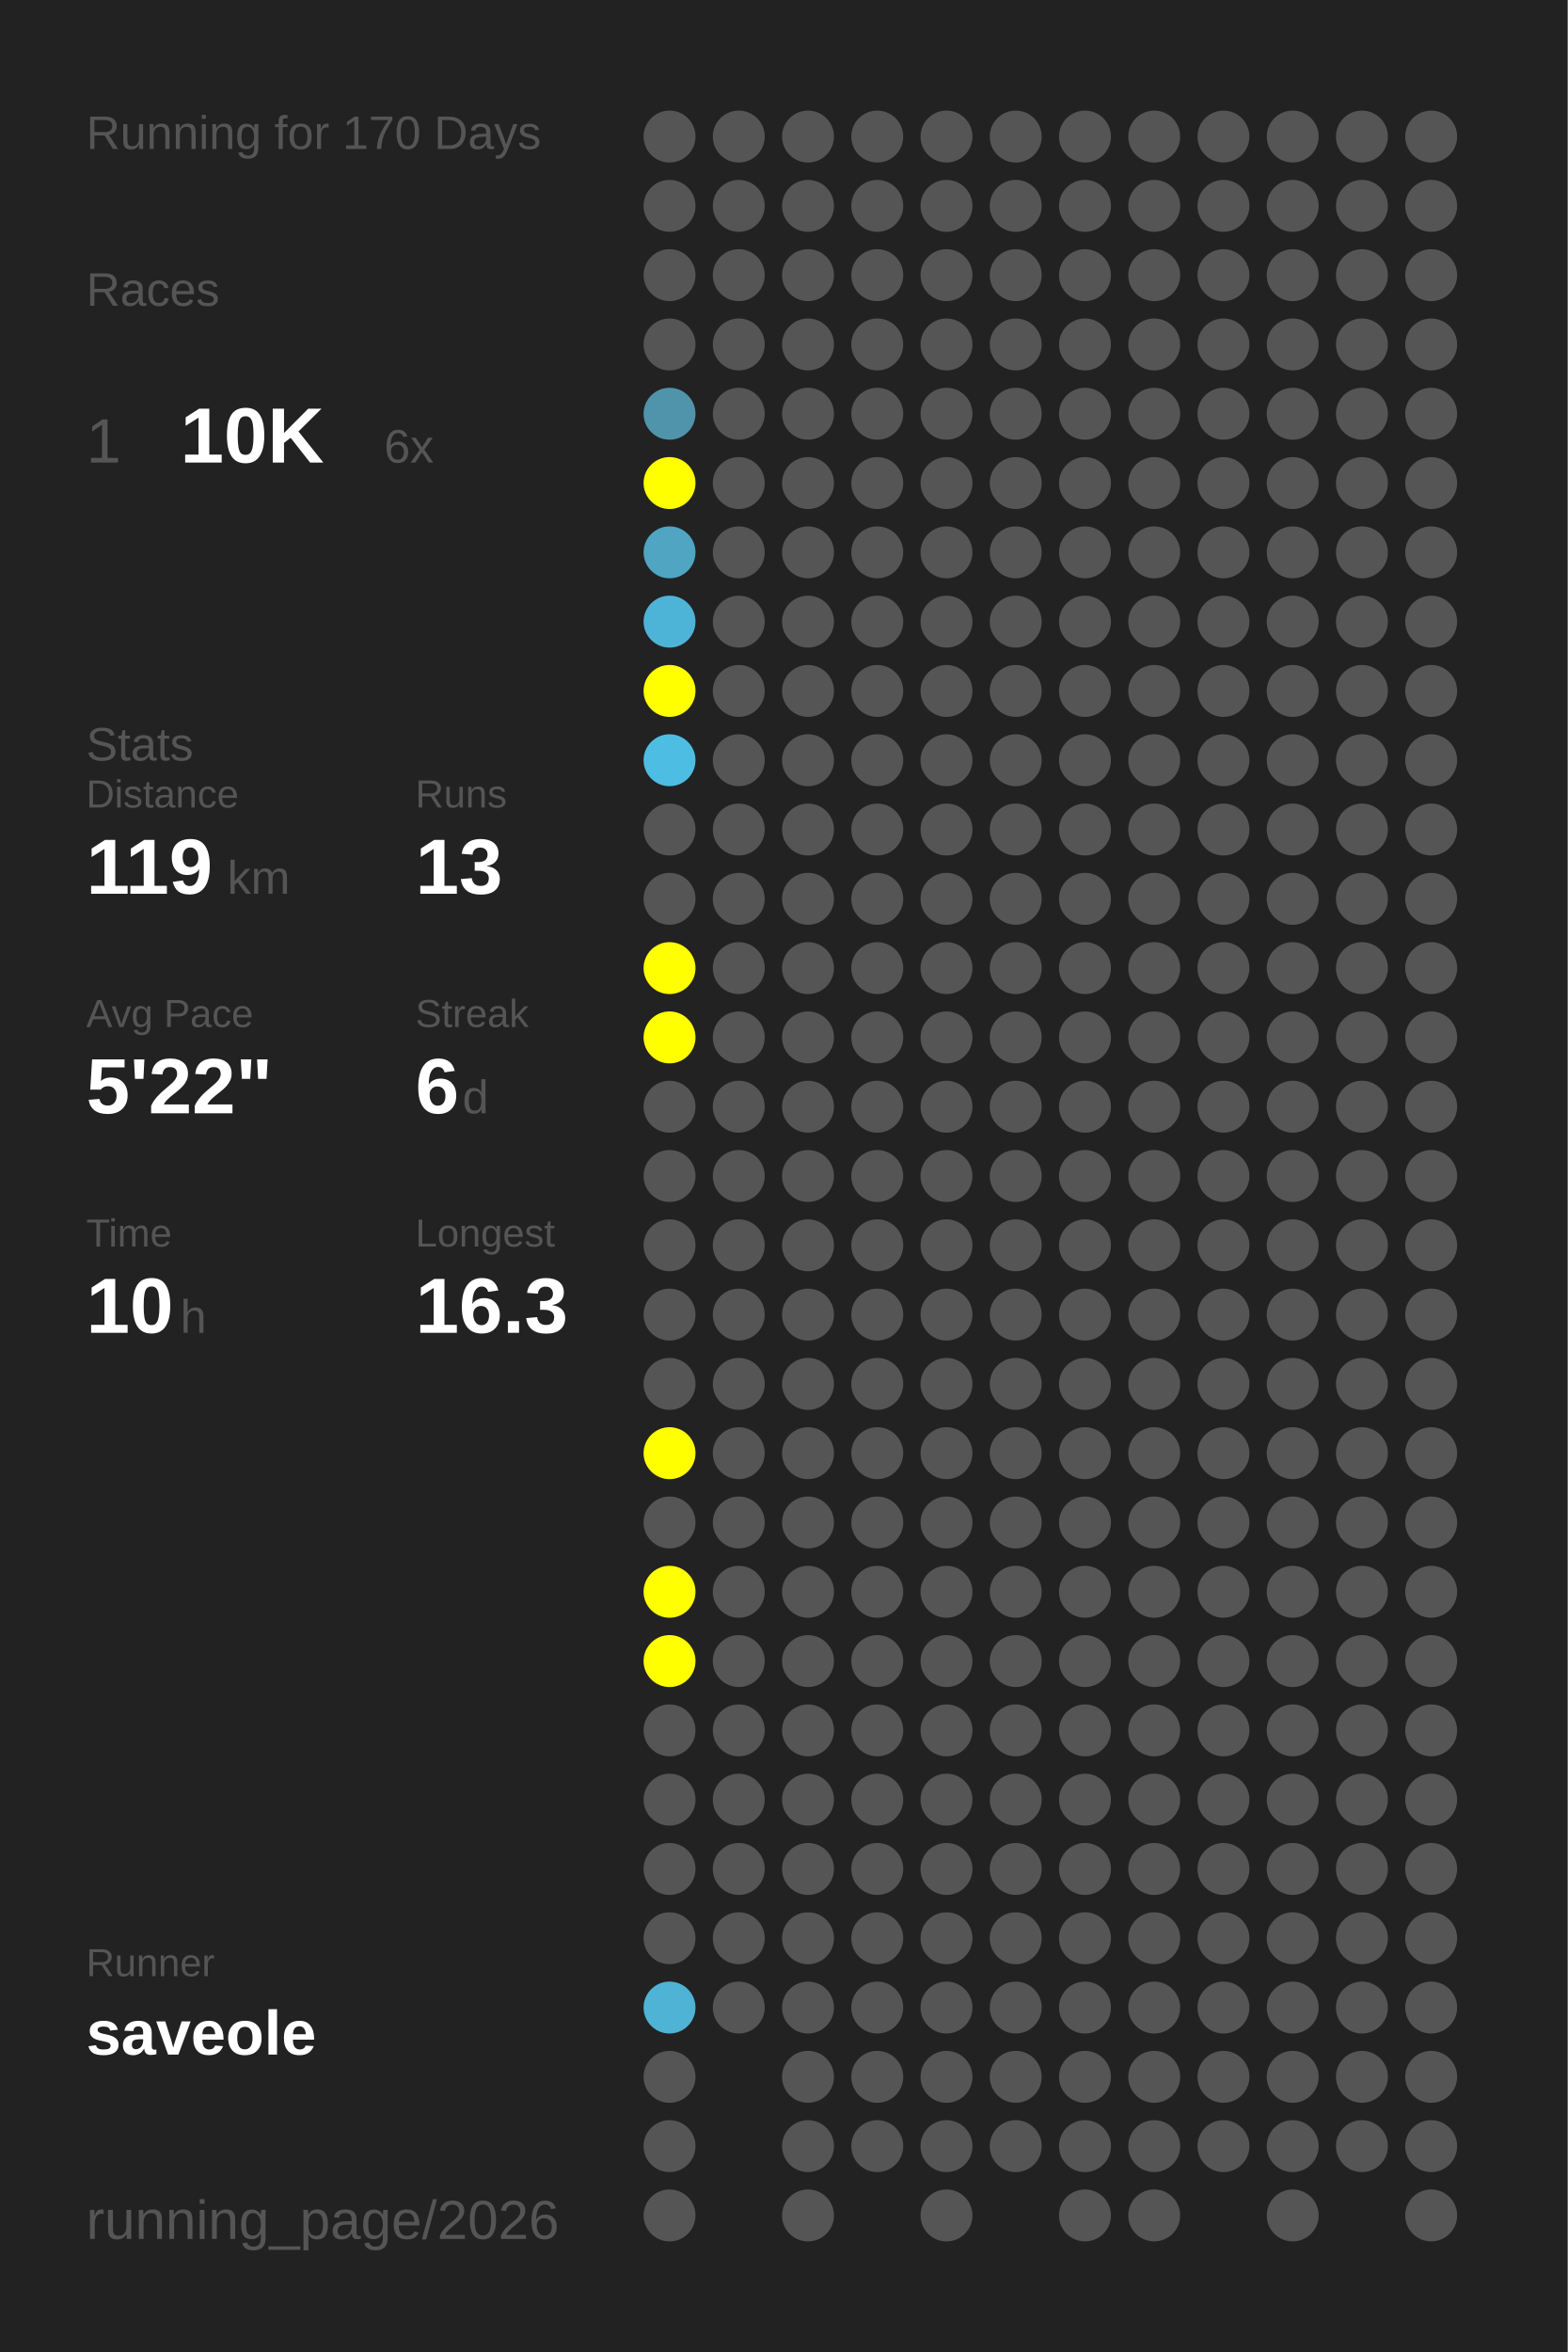
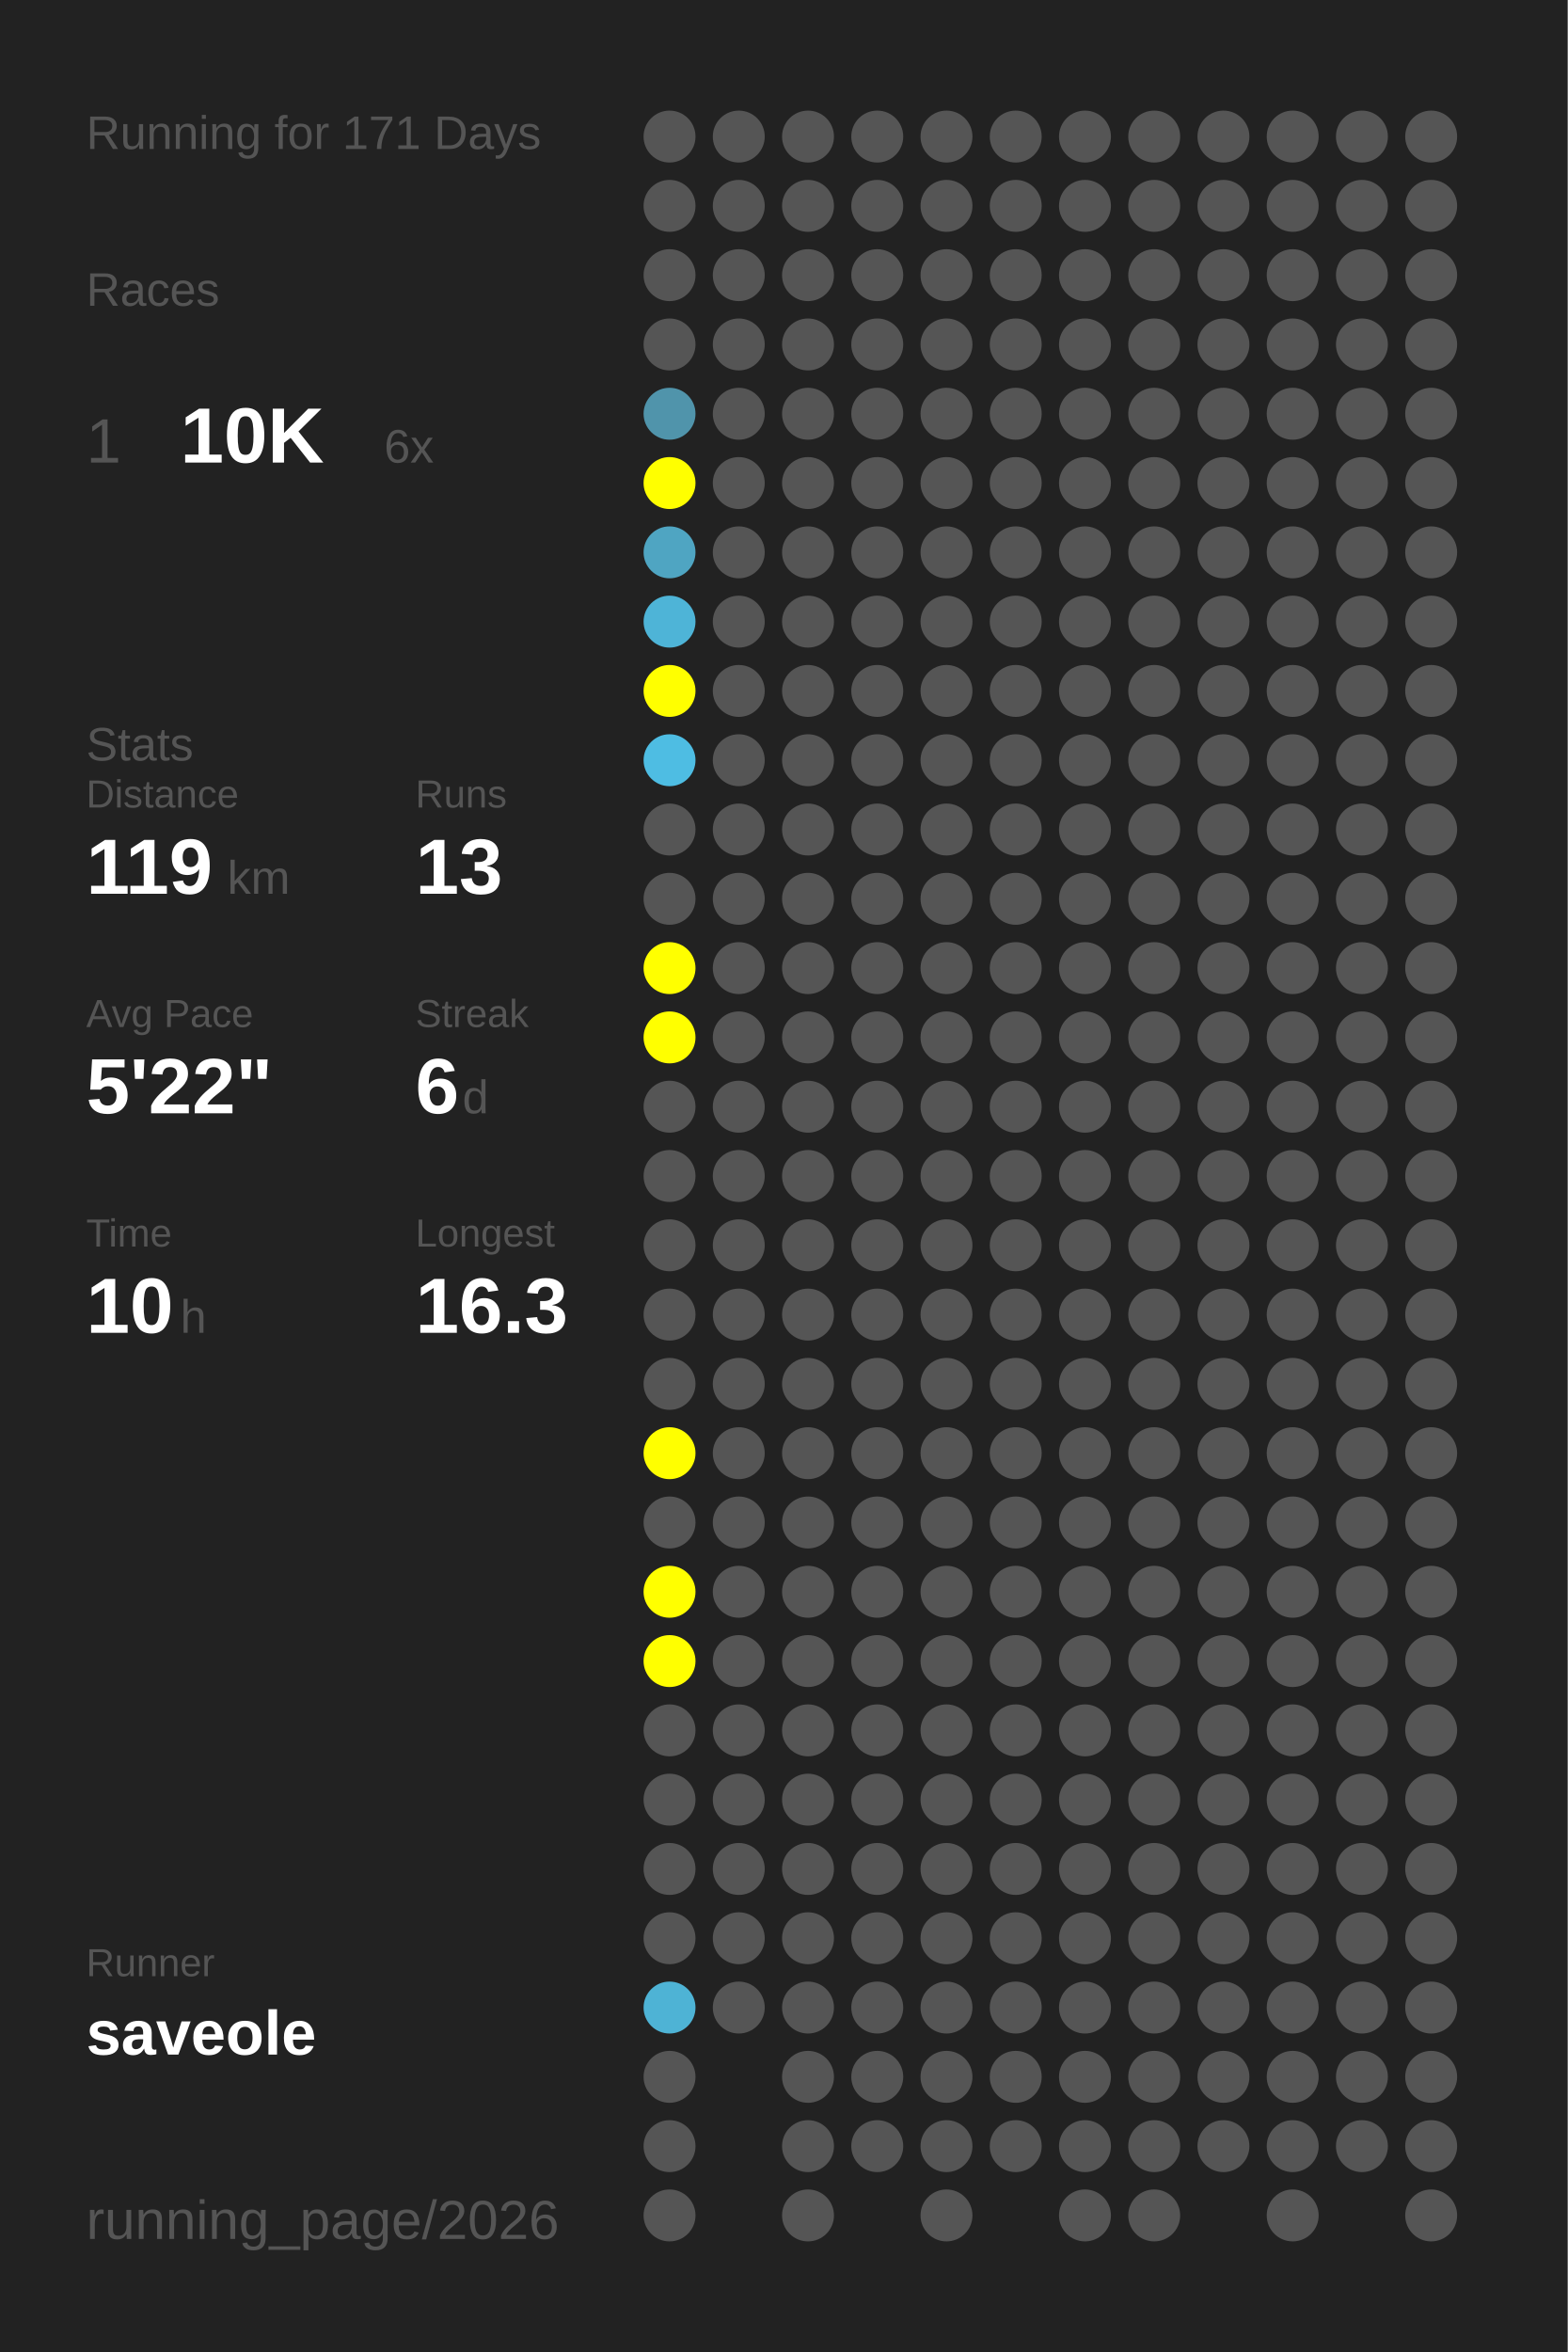
<svg xmlns="http://www.w3.org/2000/svg" baseProfile="full" height="300mm" version="1.1" viewBox="0,0,200,300" width="200mm">
  <defs />
  <rect fill="#222222" height="300" width="200" x="0" y="0" />
-   <text fill="#555555" style="font-size:6px; font-family:Arial;" x="11" y="19">Running for 170 Days</text>
+   <text fill="#555555" style="font-size:6px; font-family:Arial;" x="11" y="19">Running for 171 Days</text>
  <text fill="#555555" style="font-size:6px; font-family:Arial;" x="11" y="39">Races</text>
  <text fill="#555555" style="font-size:8px; font-family:Arial;" x="11" y="59">1</text>
  <text fill="#FFFFFF" style="font-size:10px; font-family:Arial; font-weight:bold;" x="23" y="59">10K</text>
  <text fill="#555555" style="font-size:6px; font-family:Arial;" x="49" y="59">6x</text>
  <text fill="#555555" style="font-size:6px; font-family:Arial;" x="11" y="97">Stats</text>
  <text fill="#555555" style="font-size:5px; font-family:Arial;" x="11" y="103">Distance</text>
  <text fill="#FFFFFF" style="font-size:10px; font-family:Arial; font-weight:bold;" x="11" y="114">119</text>
  <text fill="#555555" style="font-size:6px; font-family:Arial;" x="29" y="114">km</text>
  <text fill="#555555" style="font-size:5px; font-family:Arial;" x="53" y="103">Runs</text>
  <text fill="#FFFFFF" style="font-size:10px; font-family:Arial; font-weight:bold;" x="53" y="114">13</text>
  <text fill="#555555" style="font-size:5px; font-family:Arial;" x="11" y="131">Avg Pace</text>
  <text fill="#FFFFFF" style="font-size:10px; font-family:Arial; font-weight:bold;" x="11" y="142">5'22"</text>
  <text fill="#555555" style="font-size:5px; font-family:Arial;" x="53" y="131">Streak</text>
  <text fill="#FFFFFF" style="font-size:10px; font-family:Arial; font-weight:bold;" x="53" y="142">6</text>
  <text fill="#555555" style="font-size:6px; font-family:Arial;" x="59" y="142">d</text>
  <text fill="#555555" style="font-size:5px; font-family:Arial;" x="11" y="159">Time</text>
  <text fill="#FFFFFF" style="font-size:10px; font-family:Arial; font-weight:bold;" x="11" y="170">10</text>
  <text fill="#555555" style="font-size:6px; font-family:Arial;" x="23" y="170">h</text>
  <text fill="#555555" style="font-size:5px; font-family:Arial;" x="53" y="159">Longest</text>
  <text fill="#FFFFFF" style="font-size:10px; font-family:Arial; font-weight:bold;" x="53" y="170">16.3</text>
  <text fill="#555555" style="font-size:5px; font-family:Arial;" x="11" y="252.065">Runner</text>
  <text fill="#FFFFFF" style="font-size:8px; font-family:Arial; font-weight:bold;" x="11" y="262.065">saveole</text>
  <text fill="#555555" style="font-size:7px; font-family:Arial;" x="11" y="285.581">running_page/2026</text>
  <circle cx="85.417" cy="17.419" fill="#555555" r="3.312" />
  <circle cx="85.417" cy="26.258" fill="#555555" r="3.312" />
  <circle cx="85.417" cy="35.097" fill="#555555" r="3.312" />
  <circle cx="85.417" cy="43.935" fill="#555555" r="3.312" />
  <circle cx="85.417" cy="52.774" fill="#5094ab" r="3.312" />
  <circle cx="85.417" cy="61.613" fill="#FFFF00" r="3.312" />
  <circle cx="85.417" cy="70.452" fill="#4fa5c2" r="3.312" />
  <circle cx="85.417" cy="79.29" fill="#4eb4d7" r="3.312" />
  <circle cx="85.417" cy="88.129" fill="#FFFF00" r="3.312" />
  <circle cx="85.417" cy="96.968" fill="#4ebde3" r="3.312" />
  <circle cx="85.417" cy="105.806" fill="#555555" r="3.312" />
  <circle cx="85.417" cy="114.645" fill="#555555" r="3.312" />
  <circle cx="85.417" cy="123.484" fill="#FFFF00" r="3.312" />
  <circle cx="85.417" cy="132.323" fill="#FFFF00" r="3.312" />
  <circle cx="85.417" cy="141.161" fill="#555555" r="3.312" />
  <circle cx="85.417" cy="150" fill="#555555" r="3.312" />
  <circle cx="85.417" cy="158.839" fill="#555555" r="3.312" />
  <circle cx="85.417" cy="167.677" fill="#555555" r="3.312" />
  <circle cx="85.417" cy="176.516" fill="#555555" r="3.312" />
  <circle cx="85.417" cy="185.355" fill="#FFFF00" r="3.312" />
  <circle cx="85.417" cy="194.194" fill="#555555" r="3.312" />
  <circle cx="85.417" cy="203.032" fill="#FFFF00" r="3.312" />
  <circle cx="85.417" cy="211.871" fill="#FFFF00" r="3.312" />
  <circle cx="85.417" cy="220.71" fill="#555555" r="3.312" />
  <circle cx="85.417" cy="229.548" fill="#555555" r="3.312" />
  <circle cx="85.417" cy="238.387" fill="#555555" r="3.312" />
  <circle cx="85.417" cy="247.226" fill="#555555" r="3.312" />
  <circle cx="85.417" cy="256.065" fill="#4eb3d5" r="3.312" />
  <circle cx="85.417" cy="264.903" fill="#555555" r="3.312" />
  <circle cx="85.417" cy="273.742" fill="#555555" r="3.312" />
  <circle cx="85.417" cy="282.581" fill="#555555" r="3.312" />
  <circle cx="94.25" cy="17.419" fill="#555555" r="3.312" />
  <circle cx="94.25" cy="26.258" fill="#555555" r="3.312" />
  <circle cx="94.25" cy="35.097" fill="#555555" r="3.312" />
  <circle cx="94.25" cy="43.935" fill="#555555" r="3.312" />
  <circle cx="94.25" cy="52.774" fill="#555555" r="3.312" />
  <circle cx="94.25" cy="61.613" fill="#555555" r="3.312" />
  <circle cx="94.25" cy="70.452" fill="#555555" r="3.312" />
  <circle cx="94.25" cy="79.29" fill="#555555" r="3.312" />
  <circle cx="94.25" cy="88.129" fill="#555555" r="3.312" />
  <circle cx="94.25" cy="96.968" fill="#555555" r="3.312" />
  <circle cx="94.25" cy="105.806" fill="#555555" r="3.312" />
  <circle cx="94.25" cy="114.645" fill="#555555" r="3.312" />
  <circle cx="94.25" cy="123.484" fill="#555555" r="3.312" />
  <circle cx="94.25" cy="132.323" fill="#555555" r="3.312" />
  <circle cx="94.25" cy="141.161" fill="#555555" r="3.312" />
  <circle cx="94.25" cy="150" fill="#555555" r="3.312" />
  <circle cx="94.25" cy="158.839" fill="#555555" r="3.312" />
  <circle cx="94.25" cy="167.677" fill="#555555" r="3.312" />
  <circle cx="94.25" cy="176.516" fill="#555555" r="3.312" />
  <circle cx="94.25" cy="185.355" fill="#555555" r="3.312" />
  <circle cx="94.25" cy="194.194" fill="#555555" r="3.312" />
  <circle cx="94.25" cy="203.032" fill="#555555" r="3.312" />
  <circle cx="94.25" cy="211.871" fill="#555555" r="3.312" />
  <circle cx="94.25" cy="220.71" fill="#555555" r="3.312" />
  <circle cx="94.25" cy="229.548" fill="#555555" r="3.312" />
  <circle cx="94.25" cy="238.387" fill="#555555" r="3.312" />
  <circle cx="94.25" cy="247.226" fill="#555555" r="3.312" />
  <circle cx="94.25" cy="256.065" fill="#555555" r="3.312" />
  <circle cx="103.083" cy="17.419" fill="#555555" r="3.312" />
  <circle cx="103.083" cy="26.258" fill="#555555" r="3.312" />
  <circle cx="103.083" cy="35.097" fill="#555555" r="3.312" />
  <circle cx="103.083" cy="43.935" fill="#555555" r="3.312" />
  <circle cx="103.083" cy="52.774" fill="#555555" r="3.312" />
  <circle cx="103.083" cy="61.613" fill="#555555" r="3.312" />
  <circle cx="103.083" cy="70.452" fill="#555555" r="3.312" />
  <circle cx="103.083" cy="79.29" fill="#555555" r="3.312" />
  <circle cx="103.083" cy="88.129" fill="#555555" r="3.312" />
  <circle cx="103.083" cy="96.968" fill="#555555" r="3.312" />
  <circle cx="103.083" cy="105.806" fill="#555555" r="3.312" />
  <circle cx="103.083" cy="114.645" fill="#555555" r="3.312" />
  <circle cx="103.083" cy="123.484" fill="#555555" r="3.312" />
  <circle cx="103.083" cy="132.323" fill="#555555" r="3.312" />
  <circle cx="103.083" cy="141.161" fill="#555555" r="3.312" />
  <circle cx="103.083" cy="150" fill="#555555" r="3.312" />
  <circle cx="103.083" cy="158.839" fill="#555555" r="3.312" />
  <circle cx="103.083" cy="167.677" fill="#555555" r="3.312" />
  <circle cx="103.083" cy="176.516" fill="#555555" r="3.312" />
  <circle cx="103.083" cy="185.355" fill="#555555" r="3.312" />
  <circle cx="103.083" cy="194.194" fill="#555555" r="3.312" />
  <circle cx="103.083" cy="203.032" fill="#555555" r="3.312" />
  <circle cx="103.083" cy="211.871" fill="#555555" r="3.312" />
  <circle cx="103.083" cy="220.71" fill="#555555" r="3.312" />
  <circle cx="103.083" cy="229.548" fill="#555555" r="3.312" />
  <circle cx="103.083" cy="238.387" fill="#555555" r="3.312" />
  <circle cx="103.083" cy="247.226" fill="#555555" r="3.312" />
  <circle cx="103.083" cy="256.065" fill="#555555" r="3.312" />
  <circle cx="103.083" cy="264.903" fill="#555555" r="3.312" />
  <circle cx="103.083" cy="273.742" fill="#555555" r="3.312" />
  <circle cx="103.083" cy="282.581" fill="#555555" r="3.312" />
  <circle cx="111.917" cy="17.419" fill="#555555" r="3.312" />
  <circle cx="111.917" cy="26.258" fill="#555555" r="3.312" />
  <circle cx="111.917" cy="35.097" fill="#555555" r="3.312" />
  <circle cx="111.917" cy="43.935" fill="#555555" r="3.312" />
  <circle cx="111.917" cy="52.774" fill="#555555" r="3.312" />
  <circle cx="111.917" cy="61.613" fill="#555555" r="3.312" />
  <circle cx="111.917" cy="70.452" fill="#555555" r="3.312" />
  <circle cx="111.917" cy="79.29" fill="#555555" r="3.312" />
  <circle cx="111.917" cy="88.129" fill="#555555" r="3.312" />
  <circle cx="111.917" cy="96.968" fill="#555555" r="3.312" />
  <circle cx="111.917" cy="105.806" fill="#555555" r="3.312" />
  <circle cx="111.917" cy="114.645" fill="#555555" r="3.312" />
  <circle cx="111.917" cy="123.484" fill="#555555" r="3.312" />
  <circle cx="111.917" cy="132.323" fill="#555555" r="3.312" />
  <circle cx="111.917" cy="141.161" fill="#555555" r="3.312" />
  <circle cx="111.917" cy="150" fill="#555555" r="3.312" />
  <circle cx="111.917" cy="158.839" fill="#555555" r="3.312" />
  <circle cx="111.917" cy="167.677" fill="#555555" r="3.312" />
  <circle cx="111.917" cy="176.516" fill="#555555" r="3.312" />
  <circle cx="111.917" cy="185.355" fill="#555555" r="3.312" />
  <circle cx="111.917" cy="194.194" fill="#555555" r="3.312" />
  <circle cx="111.917" cy="203.032" fill="#555555" r="3.312" />
  <circle cx="111.917" cy="211.871" fill="#555555" r="3.312" />
  <circle cx="111.917" cy="220.71" fill="#555555" r="3.312" />
  <circle cx="111.917" cy="229.548" fill="#555555" r="3.312" />
  <circle cx="111.917" cy="238.387" fill="#555555" r="3.312" />
  <circle cx="111.917" cy="247.226" fill="#555555" r="3.312" />
  <circle cx="111.917" cy="256.065" fill="#555555" r="3.312" />
  <circle cx="111.917" cy="264.903" fill="#555555" r="3.312" />
  <circle cx="111.917" cy="273.742" fill="#555555" r="3.312" />
  <circle cx="120.75" cy="17.419" fill="#555555" r="3.312" />
  <circle cx="120.75" cy="26.258" fill="#555555" r="3.312" />
  <circle cx="120.75" cy="35.097" fill="#555555" r="3.312" />
  <circle cx="120.75" cy="43.935" fill="#555555" r="3.312" />
  <circle cx="120.75" cy="52.774" fill="#555555" r="3.312" />
  <circle cx="120.75" cy="61.613" fill="#555555" r="3.312" />
  <circle cx="120.75" cy="70.452" fill="#555555" r="3.312" />
  <circle cx="120.75" cy="79.29" fill="#555555" r="3.312" />
  <circle cx="120.75" cy="88.129" fill="#555555" r="3.312" />
  <circle cx="120.75" cy="96.968" fill="#555555" r="3.312" />
  <circle cx="120.75" cy="105.806" fill="#555555" r="3.312" />
  <circle cx="120.75" cy="114.645" fill="#555555" r="3.312" />
  <circle cx="120.75" cy="123.484" fill="#555555" r="3.312" />
  <circle cx="120.75" cy="132.323" fill="#555555" r="3.312" />
  <circle cx="120.75" cy="141.161" fill="#555555" r="3.312" />
  <circle cx="120.75" cy="150" fill="#555555" r="3.312" />
  <circle cx="120.75" cy="158.839" fill="#555555" r="3.312" />
  <circle cx="120.75" cy="167.677" fill="#555555" r="3.312" />
  <circle cx="120.75" cy="176.516" fill="#555555" r="3.312" />
  <circle cx="120.75" cy="185.355" fill="#555555" r="3.312" />
  <circle cx="120.75" cy="194.194" fill="#555555" r="3.312" />
  <circle cx="120.75" cy="203.032" fill="#555555" r="3.312" />
  <circle cx="120.75" cy="211.871" fill="#555555" r="3.312" />
  <circle cx="120.75" cy="220.71" fill="#555555" r="3.312" />
  <circle cx="120.75" cy="229.548" fill="#555555" r="3.312" />
  <circle cx="120.75" cy="238.387" fill="#555555" r="3.312" />
  <circle cx="120.75" cy="247.226" fill="#555555" r="3.312" />
  <circle cx="120.75" cy="256.065" fill="#555555" r="3.312" />
  <circle cx="120.75" cy="264.903" fill="#555555" r="3.312" />
  <circle cx="120.75" cy="273.742" fill="#555555" r="3.312" />
  <circle cx="120.75" cy="282.581" fill="#555555" r="3.312" />
  <circle cx="129.583" cy="17.419" fill="#555555" r="3.312" />
  <circle cx="129.583" cy="26.258" fill="#555555" r="3.312" />
  <circle cx="129.583" cy="35.097" fill="#555555" r="3.312" />
  <circle cx="129.583" cy="43.935" fill="#555555" r="3.312" />
  <circle cx="129.583" cy="52.774" fill="#555555" r="3.312" />
  <circle cx="129.583" cy="61.613" fill="#555555" r="3.312" />
  <circle cx="129.583" cy="70.452" fill="#555555" r="3.312" />
  <circle cx="129.583" cy="79.29" fill="#555555" r="3.312" />
  <circle cx="129.583" cy="88.129" fill="#555555" r="3.312" />
  <circle cx="129.583" cy="96.968" fill="#555555" r="3.312" />
  <circle cx="129.583" cy="105.806" fill="#555555" r="3.312" />
  <circle cx="129.583" cy="114.645" fill="#555555" r="3.312" />
  <circle cx="129.583" cy="123.484" fill="#555555" r="3.312" />
  <circle cx="129.583" cy="132.323" fill="#555555" r="3.312" />
  <circle cx="129.583" cy="141.161" fill="#555555" r="3.312" />
  <circle cx="129.583" cy="150" fill="#555555" r="3.312" />
  <circle cx="129.583" cy="158.839" fill="#555555" r="3.312" />
  <circle cx="129.583" cy="167.677" fill="#555555" r="3.312" />
  <circle cx="129.583" cy="176.516" fill="#555555" r="3.312" />
  <circle cx="129.583" cy="185.355" fill="#555555" r="3.312" />
  <circle cx="129.583" cy="194.194" fill="#555555" r="3.312" />
  <circle cx="129.583" cy="203.032" fill="#555555" r="3.312" />
  <circle cx="129.583" cy="211.871" fill="#555555" r="3.312" />
  <circle cx="129.583" cy="220.71" fill="#555555" r="3.312" />
  <circle cx="129.583" cy="229.548" fill="#555555" r="3.312" />
  <circle cx="129.583" cy="238.387" fill="#555555" r="3.312" />
  <circle cx="129.583" cy="247.226" fill="#555555" r="3.312" />
  <circle cx="129.583" cy="256.065" fill="#555555" r="3.312" />
  <circle cx="129.583" cy="264.903" fill="#555555" r="3.312" />
  <circle cx="129.583" cy="273.742" fill="#555555" r="3.312" />
  <circle cx="138.417" cy="17.419" fill="#555555" r="3.312" />
  <circle cx="138.417" cy="26.258" fill="#555555" r="3.312" />
  <circle cx="138.417" cy="35.097" fill="#555555" r="3.312" />
  <circle cx="138.417" cy="43.935" fill="#555555" r="3.312" />
  <circle cx="138.417" cy="52.774" fill="#555555" r="3.312" />
  <circle cx="138.417" cy="61.613" fill="#555555" r="3.312" />
  <circle cx="138.417" cy="70.452" fill="#555555" r="3.312" />
  <circle cx="138.417" cy="79.29" fill="#555555" r="3.312" />
  <circle cx="138.417" cy="88.129" fill="#555555" r="3.312" />
  <circle cx="138.417" cy="96.968" fill="#555555" r="3.312" />
  <circle cx="138.417" cy="105.806" fill="#555555" r="3.312" />
  <circle cx="138.417" cy="114.645" fill="#555555" r="3.312" />
  <circle cx="138.417" cy="123.484" fill="#555555" r="3.312" />
  <circle cx="138.417" cy="132.323" fill="#555555" r="3.312" />
  <circle cx="138.417" cy="141.161" fill="#555555" r="3.312" />
  <circle cx="138.417" cy="150" fill="#555555" r="3.312" />
  <circle cx="138.417" cy="158.839" fill="#555555" r="3.312" />
  <circle cx="138.417" cy="167.677" fill="#555555" r="3.312" />
  <circle cx="138.417" cy="176.516" fill="#555555" r="3.312" />
  <circle cx="138.417" cy="185.355" fill="#555555" r="3.312" />
  <circle cx="138.417" cy="194.194" fill="#555555" r="3.312" />
  <circle cx="138.417" cy="203.032" fill="#555555" r="3.312" />
  <circle cx="138.417" cy="211.871" fill="#555555" r="3.312" />
  <circle cx="138.417" cy="220.71" fill="#555555" r="3.312" />
  <circle cx="138.417" cy="229.548" fill="#555555" r="3.312" />
  <circle cx="138.417" cy="238.387" fill="#555555" r="3.312" />
  <circle cx="138.417" cy="247.226" fill="#555555" r="3.312" />
  <circle cx="138.417" cy="256.065" fill="#555555" r="3.312" />
  <circle cx="138.417" cy="264.903" fill="#555555" r="3.312" />
  <circle cx="138.417" cy="273.742" fill="#555555" r="3.312" />
  <circle cx="138.417" cy="282.581" fill="#555555" r="3.312" />
  <circle cx="147.25" cy="17.419" fill="#555555" r="3.312" />
  <circle cx="147.25" cy="26.258" fill="#555555" r="3.312" />
  <circle cx="147.25" cy="35.097" fill="#555555" r="3.312" />
  <circle cx="147.25" cy="43.935" fill="#555555" r="3.312" />
  <circle cx="147.25" cy="52.774" fill="#555555" r="3.312" />
  <circle cx="147.25" cy="61.613" fill="#555555" r="3.312" />
  <circle cx="147.25" cy="70.452" fill="#555555" r="3.312" />
  <circle cx="147.25" cy="79.29" fill="#555555" r="3.312" />
  <circle cx="147.25" cy="88.129" fill="#555555" r="3.312" />
  <circle cx="147.25" cy="96.968" fill="#555555" r="3.312" />
  <circle cx="147.25" cy="105.806" fill="#555555" r="3.312" />
  <circle cx="147.25" cy="114.645" fill="#555555" r="3.312" />
  <circle cx="147.25" cy="123.484" fill="#555555" r="3.312" />
  <circle cx="147.25" cy="132.323" fill="#555555" r="3.312" />
  <circle cx="147.25" cy="141.161" fill="#555555" r="3.312" />
  <circle cx="147.25" cy="150" fill="#555555" r="3.312" />
  <circle cx="147.25" cy="158.839" fill="#555555" r="3.312" />
  <circle cx="147.25" cy="167.677" fill="#555555" r="3.312" />
  <circle cx="147.25" cy="176.516" fill="#555555" r="3.312" />
  <circle cx="147.25" cy="185.355" fill="#555555" r="3.312" />
  <circle cx="147.25" cy="194.194" fill="#555555" r="3.312" />
  <circle cx="147.25" cy="203.032" fill="#555555" r="3.312" />
  <circle cx="147.25" cy="211.871" fill="#555555" r="3.312" />
  <circle cx="147.25" cy="220.71" fill="#555555" r="3.312" />
  <circle cx="147.25" cy="229.548" fill="#555555" r="3.312" />
  <circle cx="147.25" cy="238.387" fill="#555555" r="3.312" />
  <circle cx="147.25" cy="247.226" fill="#555555" r="3.312" />
  <circle cx="147.25" cy="256.065" fill="#555555" r="3.312" />
  <circle cx="147.25" cy="264.903" fill="#555555" r="3.312" />
  <circle cx="147.25" cy="273.742" fill="#555555" r="3.312" />
  <circle cx="147.25" cy="282.581" fill="#555555" r="3.312" />
  <circle cx="156.083" cy="17.419" fill="#555555" r="3.312" />
  <circle cx="156.083" cy="26.258" fill="#555555" r="3.312" />
  <circle cx="156.083" cy="35.097" fill="#555555" r="3.312" />
  <circle cx="156.083" cy="43.935" fill="#555555" r="3.312" />
  <circle cx="156.083" cy="52.774" fill="#555555" r="3.312" />
  <circle cx="156.083" cy="61.613" fill="#555555" r="3.312" />
  <circle cx="156.083" cy="70.452" fill="#555555" r="3.312" />
  <circle cx="156.083" cy="79.29" fill="#555555" r="3.312" />
  <circle cx="156.083" cy="88.129" fill="#555555" r="3.312" />
  <circle cx="156.083" cy="96.968" fill="#555555" r="3.312" />
  <circle cx="156.083" cy="105.806" fill="#555555" r="3.312" />
  <circle cx="156.083" cy="114.645" fill="#555555" r="3.312" />
  <circle cx="156.083" cy="123.484" fill="#555555" r="3.312" />
  <circle cx="156.083" cy="132.323" fill="#555555" r="3.312" />
  <circle cx="156.083" cy="141.161" fill="#555555" r="3.312" />
  <circle cx="156.083" cy="150" fill="#555555" r="3.312" />
  <circle cx="156.083" cy="158.839" fill="#555555" r="3.312" />
  <circle cx="156.083" cy="167.677" fill="#555555" r="3.312" />
  <circle cx="156.083" cy="176.516" fill="#555555" r="3.312" />
  <circle cx="156.083" cy="185.355" fill="#555555" r="3.312" />
  <circle cx="156.083" cy="194.194" fill="#555555" r="3.312" />
  <circle cx="156.083" cy="203.032" fill="#555555" r="3.312" />
  <circle cx="156.083" cy="211.871" fill="#555555" r="3.312" />
  <circle cx="156.083" cy="220.71" fill="#555555" r="3.312" />
  <circle cx="156.083" cy="229.548" fill="#555555" r="3.312" />
  <circle cx="156.083" cy="238.387" fill="#555555" r="3.312" />
  <circle cx="156.083" cy="247.226" fill="#555555" r="3.312" />
  <circle cx="156.083" cy="256.065" fill="#555555" r="3.312" />
  <circle cx="156.083" cy="264.903" fill="#555555" r="3.312" />
  <circle cx="156.083" cy="273.742" fill="#555555" r="3.312" />
  <circle cx="164.917" cy="17.419" fill="#555555" r="3.312" />
  <circle cx="164.917" cy="26.258" fill="#555555" r="3.312" />
  <circle cx="164.917" cy="35.097" fill="#555555" r="3.312" />
  <circle cx="164.917" cy="43.935" fill="#555555" r="3.312" />
  <circle cx="164.917" cy="52.774" fill="#555555" r="3.312" />
  <circle cx="164.917" cy="61.613" fill="#555555" r="3.312" />
  <circle cx="164.917" cy="70.452" fill="#555555" r="3.312" />
  <circle cx="164.917" cy="79.29" fill="#555555" r="3.312" />
  <circle cx="164.917" cy="88.129" fill="#555555" r="3.312" />
  <circle cx="164.917" cy="96.968" fill="#555555" r="3.312" />
  <circle cx="164.917" cy="105.806" fill="#555555" r="3.312" />
  <circle cx="164.917" cy="114.645" fill="#555555" r="3.312" />
  <circle cx="164.917" cy="123.484" fill="#555555" r="3.312" />
  <circle cx="164.917" cy="132.323" fill="#555555" r="3.312" />
  <circle cx="164.917" cy="141.161" fill="#555555" r="3.312" />
  <circle cx="164.917" cy="150" fill="#555555" r="3.312" />
  <circle cx="164.917" cy="158.839" fill="#555555" r="3.312" />
  <circle cx="164.917" cy="167.677" fill="#555555" r="3.312" />
  <circle cx="164.917" cy="176.516" fill="#555555" r="3.312" />
  <circle cx="164.917" cy="185.355" fill="#555555" r="3.312" />
  <circle cx="164.917" cy="194.194" fill="#555555" r="3.312" />
  <circle cx="164.917" cy="203.032" fill="#555555" r="3.312" />
  <circle cx="164.917" cy="211.871" fill="#555555" r="3.312" />
  <circle cx="164.917" cy="220.71" fill="#555555" r="3.312" />
  <circle cx="164.917" cy="229.548" fill="#555555" r="3.312" />
  <circle cx="164.917" cy="238.387" fill="#555555" r="3.312" />
  <circle cx="164.917" cy="247.226" fill="#555555" r="3.312" />
  <circle cx="164.917" cy="256.065" fill="#555555" r="3.312" />
  <circle cx="164.917" cy="264.903" fill="#555555" r="3.312" />
  <circle cx="164.917" cy="273.742" fill="#555555" r="3.312" />
  <circle cx="164.917" cy="282.581" fill="#555555" r="3.312" />
  <circle cx="173.75" cy="17.419" fill="#555555" r="3.312" />
  <circle cx="173.75" cy="26.258" fill="#555555" r="3.312" />
  <circle cx="173.75" cy="35.097" fill="#555555" r="3.312" />
  <circle cx="173.75" cy="43.935" fill="#555555" r="3.312" />
  <circle cx="173.75" cy="52.774" fill="#555555" r="3.312" />
  <circle cx="173.75" cy="61.613" fill="#555555" r="3.312" />
  <circle cx="173.75" cy="70.452" fill="#555555" r="3.312" />
  <circle cx="173.75" cy="79.29" fill="#555555" r="3.312" />
  <circle cx="173.75" cy="88.129" fill="#555555" r="3.312" />
  <circle cx="173.75" cy="96.968" fill="#555555" r="3.312" />
  <circle cx="173.75" cy="105.806" fill="#555555" r="3.312" />
  <circle cx="173.75" cy="114.645" fill="#555555" r="3.312" />
  <circle cx="173.75" cy="123.484" fill="#555555" r="3.312" />
  <circle cx="173.75" cy="132.323" fill="#555555" r="3.312" />
  <circle cx="173.75" cy="141.161" fill="#555555" r="3.312" />
  <circle cx="173.75" cy="150" fill="#555555" r="3.312" />
  <circle cx="173.75" cy="158.839" fill="#555555" r="3.312" />
  <circle cx="173.75" cy="167.677" fill="#555555" r="3.312" />
  <circle cx="173.75" cy="176.516" fill="#555555" r="3.312" />
  <circle cx="173.75" cy="185.355" fill="#555555" r="3.312" />
  <circle cx="173.75" cy="194.194" fill="#555555" r="3.312" />
  <circle cx="173.75" cy="203.032" fill="#555555" r="3.312" />
  <circle cx="173.75" cy="211.871" fill="#555555" r="3.312" />
  <circle cx="173.75" cy="220.71" fill="#555555" r="3.312" />
  <circle cx="173.75" cy="229.548" fill="#555555" r="3.312" />
  <circle cx="173.75" cy="238.387" fill="#555555" r="3.312" />
  <circle cx="173.75" cy="247.226" fill="#555555" r="3.312" />
  <circle cx="173.75" cy="256.065" fill="#555555" r="3.312" />
  <circle cx="173.75" cy="264.903" fill="#555555" r="3.312" />
  <circle cx="173.75" cy="273.742" fill="#555555" r="3.312" />
  <circle cx="182.583" cy="17.419" fill="#555555" r="3.312" />
  <circle cx="182.583" cy="26.258" fill="#555555" r="3.312" />
  <circle cx="182.583" cy="35.097" fill="#555555" r="3.312" />
  <circle cx="182.583" cy="43.935" fill="#555555" r="3.312" />
  <circle cx="182.583" cy="52.774" fill="#555555" r="3.312" />
  <circle cx="182.583" cy="61.613" fill="#555555" r="3.312" />
  <circle cx="182.583" cy="70.452" fill="#555555" r="3.312" />
  <circle cx="182.583" cy="79.29" fill="#555555" r="3.312" />
  <circle cx="182.583" cy="88.129" fill="#555555" r="3.312" />
  <circle cx="182.583" cy="96.968" fill="#555555" r="3.312" />
  <circle cx="182.583" cy="105.806" fill="#555555" r="3.312" />
  <circle cx="182.583" cy="114.645" fill="#555555" r="3.312" />
  <circle cx="182.583" cy="123.484" fill="#555555" r="3.312" />
  <circle cx="182.583" cy="132.323" fill="#555555" r="3.312" />
  <circle cx="182.583" cy="141.161" fill="#555555" r="3.312" />
  <circle cx="182.583" cy="150" fill="#555555" r="3.312" />
  <circle cx="182.583" cy="158.839" fill="#555555" r="3.312" />
  <circle cx="182.583" cy="167.677" fill="#555555" r="3.312" />
  <circle cx="182.583" cy="176.516" fill="#555555" r="3.312" />
  <circle cx="182.583" cy="185.355" fill="#555555" r="3.312" />
  <circle cx="182.583" cy="194.194" fill="#555555" r="3.312" />
  <circle cx="182.583" cy="203.032" fill="#555555" r="3.312" />
  <circle cx="182.583" cy="211.871" fill="#555555" r="3.312" />
  <circle cx="182.583" cy="220.71" fill="#555555" r="3.312" />
  <circle cx="182.583" cy="229.548" fill="#555555" r="3.312" />
  <circle cx="182.583" cy="238.387" fill="#555555" r="3.312" />
  <circle cx="182.583" cy="247.226" fill="#555555" r="3.312" />
  <circle cx="182.583" cy="256.065" fill="#555555" r="3.312" />
  <circle cx="182.583" cy="264.903" fill="#555555" r="3.312" />
  <circle cx="182.583" cy="273.742" fill="#555555" r="3.312" />
  <circle cx="182.583" cy="282.581" fill="#555555" r="3.312" />
</svg>
